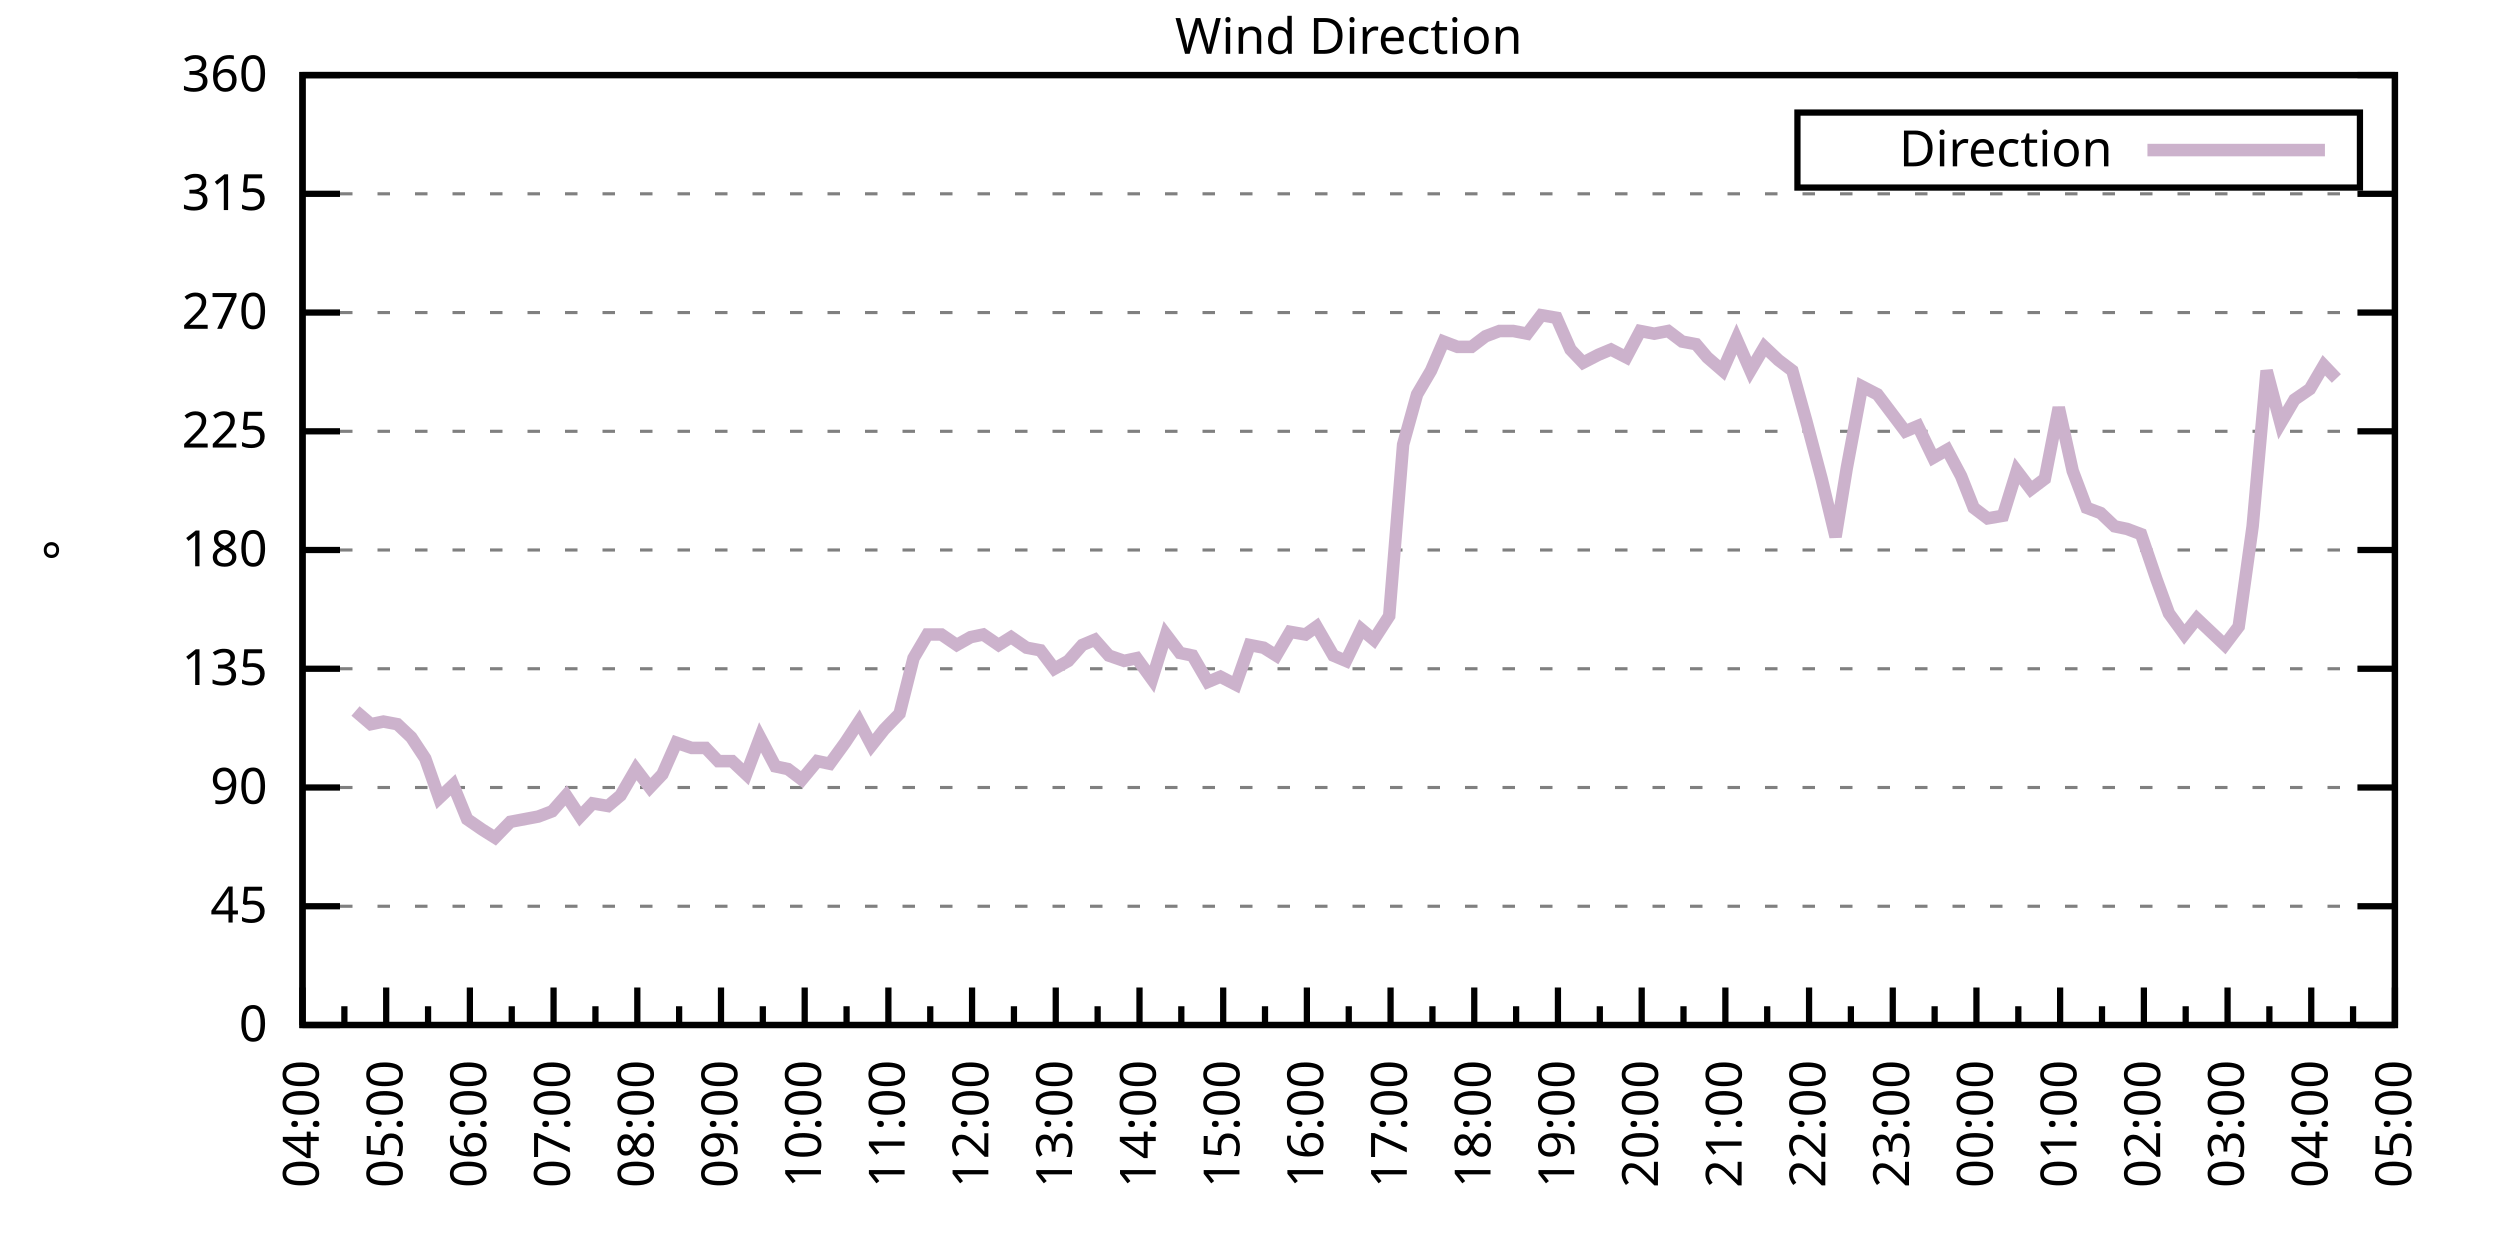
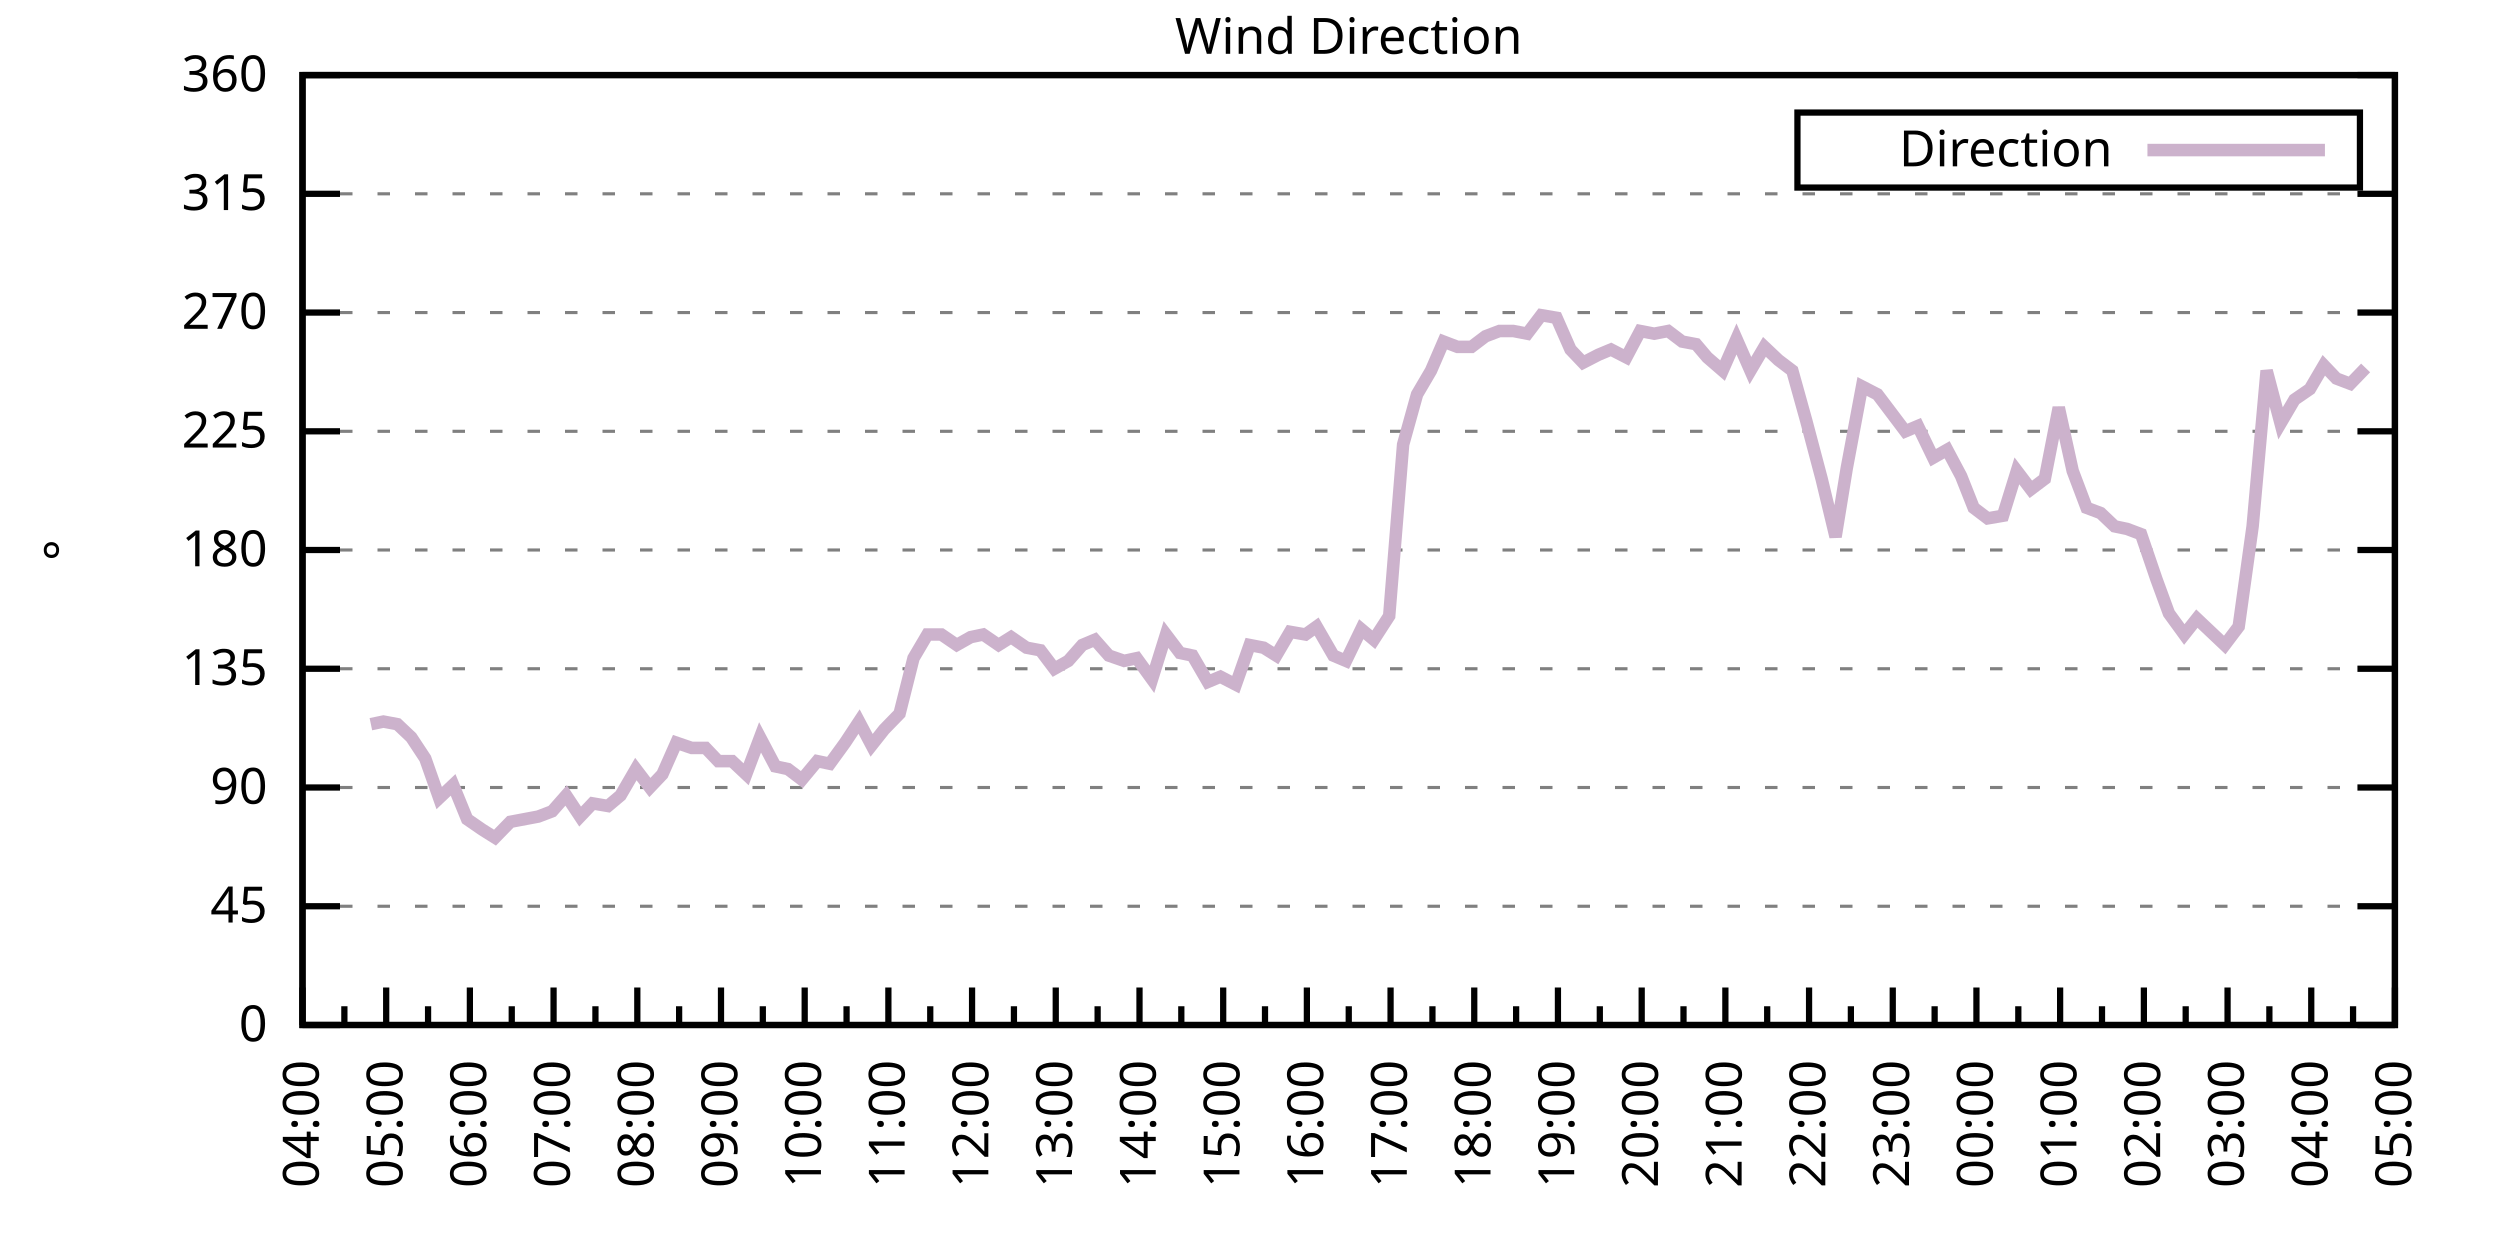
<svg xmlns="http://www.w3.org/2000/svg" xmlns:xlink="http://www.w3.org/1999/xlink" width="400" height="200" viewBox="0 0 400 200">
  <g id="gnuplot_canvas">
    <rect x="0" y="0" width="400" height="200" fill="none" />
    <defs>
      <circle id="gpDot" r="0.5" stroke-width="0.5" stroke="currentColor" />
      <path id="gpPt0" stroke-width="0.333" stroke="currentColor" d="M-1,0 h2 M0,-1 v2" />
      <path id="gpPt1" stroke-width="0.333" stroke="currentColor" d="M-1,-1 L1,1 M1,-1 L-1,1" />
      <path id="gpPt2" stroke-width="0.333" stroke="currentColor" d="M-1,0 L1,0 M0,-1 L0,1 M-1,-1 L1,1 M-1,1 L1,-1" />
      <rect id="gpPt3" stroke-width="0.333" stroke="currentColor" x="-1" y="-1" width="2" height="2" />
      <rect id="gpPt4" stroke-width="0.333" stroke="currentColor" fill="currentColor" x="-1" y="-1" width="2" height="2" />
      <circle id="gpPt5" stroke-width="0.333" stroke="currentColor" cx="0" cy="0" r="1" />
      <use xlink:href="#gpPt5" id="gpPt6" fill="currentColor" stroke="none" />
      <path id="gpPt7" stroke-width="0.333" stroke="currentColor" d="M0,-1.33 L-1.33,0.67 L1.33,0.67 z" />
      <use xlink:href="#gpPt7" id="gpPt8" fill="currentColor" stroke="none" />
      <use xlink:href="#gpPt7" id="gpPt9" stroke="currentColor" transform="rotate(180)" />
      <use xlink:href="#gpPt9" id="gpPt10" fill="currentColor" stroke="none" />
      <use xlink:href="#gpPt3" id="gpPt11" stroke="currentColor" transform="rotate(45)" />
      <use xlink:href="#gpPt11" id="gpPt12" fill="currentColor" stroke="none" />
      <path id="gpPt13" stroke-width="0.333" stroke="currentColor" d="M0,1.330 L1.265,0.411 L0.782,-1.067 L-0.782,-1.076 L-1.265,0.411 z" />
      <use xlink:href="#gpPt13" id="gpPt14" fill="currentColor" stroke="none" />
      <filter id="textbox" filterUnits="objectBoundingBox" x="0" y="0" height="1" width="1">
        <feFlood flood-color="white" flood-opacity="1" result="bgnd" />
        <feComposite in="SourceGraphic" in2="bgnd" operator="atop" />
      </filter>
      <filter id="greybox" filterUnits="objectBoundingBox" x="0" y="0" height="1" width="1">
        <feFlood flood-color="lightgrey" flood-opacity="1" result="grey" />
        <feComposite in="SourceGraphic" in2="grey" operator="atop" />
      </filter>
    </defs>
    <g fill="none" color="white" stroke="currentColor" stroke-width="1.00" stroke-linecap="butt" stroke-linejoin="miter">
</g>
    <g fill="none" color="black" stroke="currentColor" stroke-width="1.00" stroke-linecap="butt" stroke-linejoin="miter">
      <g stroke="none" shape-rendering="crispEdges">
        <polygon fill="rgb(255, 255, 255)" points="48.40,164.00 383.18,164.00 383.18,12.02 48.40,12.02 " />
      </g>
    </g>
    <g fill="none" color="black" stroke="currentColor" stroke-width="1.00" stroke-linecap="butt" stroke-linejoin="miter">
</g>
    <g fill="none" color="black" stroke="black" stroke-width="0.50" stroke-linecap="butt" stroke-linejoin="miter">
</g>
    <g fill="none" color="gray" stroke="currentColor" stroke-width="0.50" stroke-linecap="butt" stroke-linejoin="miter">
      <path stroke="gray" stroke-dasharray="2,4" class="gridline" d="M48.40,164.00 L383.19,164.00  " />
    </g>
    <g fill="none" color="gray" stroke="gray" stroke-width="1.00" stroke-linecap="butt" stroke-linejoin="miter">
</g>
    <g fill="none" color="black" stroke="currentColor" stroke-width="1.00" stroke-linecap="butt" stroke-linejoin="miter">
      <path stroke="black" d="M48.40,164.00 L54.40,164.00 M383.19,164.00 L377.19,164.00  " />
      <g transform="translate(42.80,166.60)" stroke="none" fill="black" font-family="Sans" font-size="8.00" text-anchor="end">
        <text>
          <tspan font-family="Sans"> 0</tspan>
        </text>
      </g>
    </g>
    <g fill="none" color="black" stroke="currentColor" stroke-width="1.00" stroke-linecap="butt" stroke-linejoin="miter">
</g>
    <g fill="none" color="black" stroke="black" stroke-width="0.50" stroke-linecap="butt" stroke-linejoin="miter">
</g>
    <g fill="none" color="gray" stroke="currentColor" stroke-width="0.50" stroke-linecap="butt" stroke-linejoin="miter">
      <path stroke="gray" stroke-dasharray="2,4" class="gridline" d="M48.40,145.00 L383.19,145.00  " />
    </g>
    <g fill="none" color="gray" stroke="gray" stroke-width="1.00" stroke-linecap="butt" stroke-linejoin="miter">
</g>
    <g fill="none" color="black" stroke="currentColor" stroke-width="1.00" stroke-linecap="butt" stroke-linejoin="miter">
      <path stroke="black" d="M48.40,145.00 L54.40,145.00 M383.19,145.00 L377.19,145.00  " />
      <g transform="translate(42.80,147.60)" stroke="none" fill="black" font-family="Sans" font-size="8.00" text-anchor="end">
        <text>
          <tspan font-family="Sans"> 45</tspan>
        </text>
      </g>
    </g>
    <g fill="none" color="black" stroke="currentColor" stroke-width="1.00" stroke-linecap="butt" stroke-linejoin="miter">
</g>
    <g fill="none" color="black" stroke="black" stroke-width="0.50" stroke-linecap="butt" stroke-linejoin="miter">
</g>
    <g fill="none" color="gray" stroke="currentColor" stroke-width="0.50" stroke-linecap="butt" stroke-linejoin="miter">
      <path stroke="gray" stroke-dasharray="2,4" class="gridline" d="M48.40,126.00 L383.19,126.00  " />
    </g>
    <g fill="none" color="gray" stroke="gray" stroke-width="1.00" stroke-linecap="butt" stroke-linejoin="miter">
</g>
    <g fill="none" color="black" stroke="currentColor" stroke-width="1.00" stroke-linecap="butt" stroke-linejoin="miter">
      <path stroke="black" d="M48.40,126.00 L54.40,126.00 M383.19,126.00 L377.19,126.00  " />
      <g transform="translate(42.80,128.60)" stroke="none" fill="black" font-family="Sans" font-size="8.00" text-anchor="end">
        <text>
          <tspan font-family="Sans"> 90</tspan>
        </text>
      </g>
    </g>
    <g fill="none" color="black" stroke="currentColor" stroke-width="1.00" stroke-linecap="butt" stroke-linejoin="miter">
</g>
    <g fill="none" color="black" stroke="black" stroke-width="0.50" stroke-linecap="butt" stroke-linejoin="miter">
</g>
    <g fill="none" color="gray" stroke="currentColor" stroke-width="0.50" stroke-linecap="butt" stroke-linejoin="miter">
      <path stroke="gray" stroke-dasharray="2,4" class="gridline" d="M48.40,107.00 L383.19,107.00  " />
    </g>
    <g fill="none" color="gray" stroke="gray" stroke-width="1.00" stroke-linecap="butt" stroke-linejoin="miter">
</g>
    <g fill="none" color="black" stroke="currentColor" stroke-width="1.00" stroke-linecap="butt" stroke-linejoin="miter">
      <path stroke="black" d="M48.40,107.00 L54.40,107.00 M383.19,107.00 L377.19,107.00  " />
      <g transform="translate(42.80,109.60)" stroke="none" fill="black" font-family="Sans" font-size="8.00" text-anchor="end">
        <text>
          <tspan font-family="Sans"> 135</tspan>
        </text>
      </g>
    </g>
    <g fill="none" color="black" stroke="currentColor" stroke-width="1.00" stroke-linecap="butt" stroke-linejoin="miter">
</g>
    <g fill="none" color="black" stroke="black" stroke-width="0.50" stroke-linecap="butt" stroke-linejoin="miter">
</g>
    <g fill="none" color="gray" stroke="currentColor" stroke-width="0.50" stroke-linecap="butt" stroke-linejoin="miter">
      <path stroke="gray" stroke-dasharray="2,4" class="gridline" d="M48.40,88.00 L383.19,88.00  " />
    </g>
    <g fill="none" color="gray" stroke="gray" stroke-width="1.00" stroke-linecap="butt" stroke-linejoin="miter">
</g>
    <g fill="none" color="black" stroke="currentColor" stroke-width="1.00" stroke-linecap="butt" stroke-linejoin="miter">
      <path stroke="black" d="M48.40,88.00 L54.40,88.00 M383.19,88.00 L377.19,88.00  " />
      <g transform="translate(42.80,90.60)" stroke="none" fill="black" font-family="Sans" font-size="8.00" text-anchor="end">
        <text>
          <tspan font-family="Sans"> 180</tspan>
        </text>
      </g>
    </g>
    <g fill="none" color="black" stroke="currentColor" stroke-width="1.00" stroke-linecap="butt" stroke-linejoin="miter">
</g>
    <g fill="none" color="black" stroke="black" stroke-width="0.50" stroke-linecap="butt" stroke-linejoin="miter">
</g>
    <g fill="none" color="gray" stroke="currentColor" stroke-width="0.50" stroke-linecap="butt" stroke-linejoin="miter">
      <path stroke="gray" stroke-dasharray="2,4" class="gridline" d="M48.40,69.01 L383.19,69.01  " />
    </g>
    <g fill="none" color="gray" stroke="gray" stroke-width="1.00" stroke-linecap="butt" stroke-linejoin="miter">
</g>
    <g fill="none" color="black" stroke="currentColor" stroke-width="1.00" stroke-linecap="butt" stroke-linejoin="miter">
      <path stroke="black" d="M48.40,69.01 L54.40,69.01 M383.19,69.01 L377.19,69.01  " />
      <g transform="translate(42.80,71.61)" stroke="none" fill="black" font-family="Sans" font-size="8.00" text-anchor="end">
        <text>
          <tspan font-family="Sans"> 225</tspan>
        </text>
      </g>
    </g>
    <g fill="none" color="black" stroke="currentColor" stroke-width="1.00" stroke-linecap="butt" stroke-linejoin="miter">
</g>
    <g fill="none" color="black" stroke="black" stroke-width="0.50" stroke-linecap="butt" stroke-linejoin="miter">
</g>
    <g fill="none" color="gray" stroke="currentColor" stroke-width="0.50" stroke-linecap="butt" stroke-linejoin="miter">
      <path stroke="gray" stroke-dasharray="2,4" class="gridline" d="M48.40,50.01 L383.19,50.01  " />
    </g>
    <g fill="none" color="gray" stroke="gray" stroke-width="1.00" stroke-linecap="butt" stroke-linejoin="miter">
</g>
    <g fill="none" color="black" stroke="currentColor" stroke-width="1.00" stroke-linecap="butt" stroke-linejoin="miter">
      <path stroke="black" d="M48.40,50.01 L54.40,50.01 M383.19,50.01 L377.19,50.01  " />
      <g transform="translate(42.80,52.61)" stroke="none" fill="black" font-family="Sans" font-size="8.00" text-anchor="end">
        <text>
          <tspan font-family="Sans"> 270</tspan>
        </text>
      </g>
    </g>
    <g fill="none" color="black" stroke="currentColor" stroke-width="1.00" stroke-linecap="butt" stroke-linejoin="miter">
</g>
    <g fill="none" color="black" stroke="black" stroke-width="0.50" stroke-linecap="butt" stroke-linejoin="miter">
</g>
    <g fill="none" color="gray" stroke="currentColor" stroke-width="0.50" stroke-linecap="butt" stroke-linejoin="miter">
      <path stroke="gray" stroke-dasharray="2,4" class="gridline" d="M48.40,31.01 L383.19,31.01  " />
    </g>
    <g fill="none" color="gray" stroke="gray" stroke-width="1.00" stroke-linecap="butt" stroke-linejoin="miter">
</g>
    <g fill="none" color="black" stroke="currentColor" stroke-width="1.00" stroke-linecap="butt" stroke-linejoin="miter">
      <path stroke="black" d="M48.40,31.01 L54.40,31.01 M383.19,31.01 L377.19,31.01  " />
      <g transform="translate(42.80,33.61)" stroke="none" fill="black" font-family="Sans" font-size="8.00" text-anchor="end">
        <text>
          <tspan font-family="Sans"> 315</tspan>
        </text>
      </g>
    </g>
    <g fill="none" color="black" stroke="currentColor" stroke-width="1.00" stroke-linecap="butt" stroke-linejoin="miter">
</g>
    <g fill="none" color="black" stroke="black" stroke-width="0.50" stroke-linecap="butt" stroke-linejoin="miter">
</g>
    <g fill="none" color="gray" stroke="currentColor" stroke-width="0.50" stroke-linecap="butt" stroke-linejoin="miter">
      <path stroke="gray" stroke-dasharray="2,4" class="gridline" d="M48.40,12.01 L383.19,12.01  " />
    </g>
    <g fill="none" color="gray" stroke="gray" stroke-width="1.00" stroke-linecap="butt" stroke-linejoin="miter">
</g>
    <g fill="none" color="black" stroke="currentColor" stroke-width="1.00" stroke-linecap="butt" stroke-linejoin="miter">
      <path stroke="black" d="M48.40,12.01 L54.40,12.01 M383.19,12.01 L377.19,12.01  " />
      <g transform="translate(42.80,14.61)" stroke="none" fill="black" font-family="Sans" font-size="8.00" text-anchor="end">
        <text>
          <tspan font-family="Sans"> 360</tspan>
        </text>
      </g>
    </g>
    <g fill="none" color="black" stroke="currentColor" stroke-width="1.00" stroke-linecap="butt" stroke-linejoin="miter">
      <path stroke="black" d="M48.40,164.00 L48.40,158.00  " />
      <g transform="translate(51.00,169.60) rotate(270)" stroke="none" fill="black" font-family="Sans" font-size="8.00" text-anchor="end">
        <text>
          <tspan font-family="Sans">04:00</tspan>
        </text>
      </g>
    </g>
    <g fill="none" color="black" stroke="currentColor" stroke-width="1.00" stroke-linecap="butt" stroke-linejoin="miter">
      <path stroke="black" d="M55.10,164.00 L55.10,161.00 M61.79,164.00 L61.79,158.00  " />
      <g transform="translate(64.39,169.60) rotate(270)" stroke="none" fill="black" font-family="Sans" font-size="8.00" text-anchor="end">
        <text>
          <tspan font-family="Sans">05:00</tspan>
        </text>
      </g>
    </g>
    <g fill="none" color="black" stroke="currentColor" stroke-width="1.00" stroke-linecap="butt" stroke-linejoin="miter">
      <path stroke="black" d="M68.49,164.00 L68.49,161.00 M75.18,164.00 L75.18,158.00  " />
      <g transform="translate(77.78,169.60) rotate(270)" stroke="none" fill="black" font-family="Sans" font-size="8.00" text-anchor="end">
        <text>
          <tspan font-family="Sans">06:00</tspan>
        </text>
      </g>
    </g>
    <g fill="none" color="black" stroke="currentColor" stroke-width="1.00" stroke-linecap="butt" stroke-linejoin="miter">
      <path stroke="black" d="M81.88,164.00 L81.88,161.00 M88.57,164.00 L88.57,158.00  " />
      <g transform="translate(91.17,169.60) rotate(270)" stroke="none" fill="black" font-family="Sans" font-size="8.00" text-anchor="end">
        <text>
          <tspan font-family="Sans">07:00</tspan>
        </text>
      </g>
    </g>
    <g fill="none" color="black" stroke="currentColor" stroke-width="1.00" stroke-linecap="butt" stroke-linejoin="miter">
      <path stroke="black" d="M95.27,164.00 L95.27,161.00 M101.97,164.00 L101.97,158.00  " />
      <g transform="translate(104.57,169.60) rotate(270)" stroke="none" fill="black" font-family="Sans" font-size="8.00" text-anchor="end">
        <text>
          <tspan font-family="Sans">08:00</tspan>
        </text>
      </g>
    </g>
    <g fill="none" color="black" stroke="currentColor" stroke-width="1.00" stroke-linecap="butt" stroke-linejoin="miter">
      <path stroke="black" d="M108.66,164.00 L108.66,161.00 M115.36,164.00 L115.36,158.00  " />
      <g transform="translate(117.96,169.60) rotate(270)" stroke="none" fill="black" font-family="Sans" font-size="8.00" text-anchor="end">
        <text>
          <tspan font-family="Sans">09:00</tspan>
        </text>
      </g>
    </g>
    <g fill="none" color="black" stroke="currentColor" stroke-width="1.00" stroke-linecap="butt" stroke-linejoin="miter">
      <path stroke="black" d="M122.05,164.00 L122.05,161.00 M128.75,164.00 L128.75,158.00  " />
      <g transform="translate(131.35,169.60) rotate(270)" stroke="none" fill="black" font-family="Sans" font-size="8.00" text-anchor="end">
        <text>
          <tspan font-family="Sans">10:00</tspan>
        </text>
      </g>
    </g>
    <g fill="none" color="black" stroke="currentColor" stroke-width="1.00" stroke-linecap="butt" stroke-linejoin="miter">
      <path stroke="black" d="M135.45,164.00 L135.45,161.00 M142.14,164.00 L142.14,158.00  " />
      <g transform="translate(144.74,169.60) rotate(270)" stroke="none" fill="black" font-family="Sans" font-size="8.00" text-anchor="end">
        <text>
          <tspan font-family="Sans">11:00</tspan>
        </text>
      </g>
    </g>
    <g fill="none" color="black" stroke="currentColor" stroke-width="1.00" stroke-linecap="butt" stroke-linejoin="miter">
      <path stroke="black" d="M148.84,164.00 L148.84,161.00 M155.53,164.00 L155.53,158.00  " />
      <g transform="translate(158.13,169.60) rotate(270)" stroke="none" fill="black" font-family="Sans" font-size="8.00" text-anchor="end">
        <text>
          <tspan font-family="Sans">12:00</tspan>
        </text>
      </g>
    </g>
    <g fill="none" color="black" stroke="currentColor" stroke-width="1.00" stroke-linecap="butt" stroke-linejoin="miter">
      <path stroke="black" d="M162.23,164.00 L162.23,161.00 M168.92,164.00 L168.92,158.00  " />
      <g transform="translate(171.52,169.60) rotate(270)" stroke="none" fill="black" font-family="Sans" font-size="8.00" text-anchor="end">
        <text>
          <tspan font-family="Sans">13:00</tspan>
        </text>
      </g>
    </g>
    <g fill="none" color="black" stroke="currentColor" stroke-width="1.00" stroke-linecap="butt" stroke-linejoin="miter">
      <path stroke="black" d="M175.62,164.00 L175.62,161.00 M182.32,164.00 L182.32,158.00  " />
      <g transform="translate(184.92,169.60) rotate(270)" stroke="none" fill="black" font-family="Sans" font-size="8.00" text-anchor="end">
        <text>
          <tspan font-family="Sans">14:00</tspan>
        </text>
      </g>
    </g>
    <g fill="none" color="black" stroke="currentColor" stroke-width="1.00" stroke-linecap="butt" stroke-linejoin="miter">
      <path stroke="black" d="M189.01,164.00 L189.01,161.00 M195.71,164.00 L195.71,158.00  " />
      <g transform="translate(198.31,169.60) rotate(270)" stroke="none" fill="black" font-family="Sans" font-size="8.00" text-anchor="end">
        <text>
          <tspan font-family="Sans">15:00</tspan>
        </text>
      </g>
    </g>
    <g fill="none" color="black" stroke="currentColor" stroke-width="1.00" stroke-linecap="butt" stroke-linejoin="miter">
      <path stroke="black" d="M202.40,164.00 L202.40,161.00 M209.10,164.00 L209.10,158.00  " />
      <g transform="translate(211.70,169.60) rotate(270)" stroke="none" fill="black" font-family="Sans" font-size="8.00" text-anchor="end">
        <text>
          <tspan font-family="Sans">16:00</tspan>
        </text>
      </g>
    </g>
    <g fill="none" color="black" stroke="currentColor" stroke-width="1.00" stroke-linecap="butt" stroke-linejoin="miter">
      <path stroke="black" d="M215.80,164.00 L215.80,161.00 M222.49,164.00 L222.49,158.00  " />
      <g transform="translate(225.09,169.60) rotate(270)" stroke="none" fill="black" font-family="Sans" font-size="8.00" text-anchor="end">
        <text>
          <tspan font-family="Sans">17:00</tspan>
        </text>
      </g>
    </g>
    <g fill="none" color="black" stroke="currentColor" stroke-width="1.00" stroke-linecap="butt" stroke-linejoin="miter">
      <path stroke="black" d="M229.19,164.00 L229.19,161.00 M235.88,164.00 L235.88,158.00  " />
      <g transform="translate(238.48,169.60) rotate(270)" stroke="none" fill="black" font-family="Sans" font-size="8.00" text-anchor="end">
        <text>
          <tspan font-family="Sans">18:00</tspan>
        </text>
      </g>
    </g>
    <g fill="none" color="black" stroke="currentColor" stroke-width="1.00" stroke-linecap="butt" stroke-linejoin="miter">
      <path stroke="black" d="M242.58,164.00 L242.58,161.00 M249.27,164.00 L249.27,158.00  " />
      <g transform="translate(251.87,169.60) rotate(270)" stroke="none" fill="black" font-family="Sans" font-size="8.00" text-anchor="end">
        <text>
          <tspan font-family="Sans">19:00</tspan>
        </text>
      </g>
    </g>
    <g fill="none" color="black" stroke="currentColor" stroke-width="1.00" stroke-linecap="butt" stroke-linejoin="miter">
      <path stroke="black" d="M255.97,164.00 L255.97,161.00 M262.67,164.00 L262.67,158.00  " />
      <g transform="translate(265.27,169.60) rotate(270)" stroke="none" fill="black" font-family="Sans" font-size="8.00" text-anchor="end">
        <text>
          <tspan font-family="Sans">20:00</tspan>
        </text>
      </g>
    </g>
    <g fill="none" color="black" stroke="currentColor" stroke-width="1.00" stroke-linecap="butt" stroke-linejoin="miter">
      <path stroke="black" d="M269.36,164.00 L269.36,161.00 M276.06,164.00 L276.06,158.00  " />
      <g transform="translate(278.66,169.60) rotate(270)" stroke="none" fill="black" font-family="Sans" font-size="8.00" text-anchor="end">
        <text>
          <tspan font-family="Sans">21:00</tspan>
        </text>
      </g>
    </g>
    <g fill="none" color="black" stroke="currentColor" stroke-width="1.00" stroke-linecap="butt" stroke-linejoin="miter">
      <path stroke="black" d="M282.75,164.00 L282.75,161.00 M289.45,164.00 L289.45,158.00  " />
      <g transform="translate(292.05,169.60) rotate(270)" stroke="none" fill="black" font-family="Sans" font-size="8.00" text-anchor="end">
        <text>
          <tspan font-family="Sans">22:00</tspan>
        </text>
      </g>
    </g>
    <g fill="none" color="black" stroke="currentColor" stroke-width="1.00" stroke-linecap="butt" stroke-linejoin="miter">
      <path stroke="black" d="M296.14,164.00 L296.14,161.00 M302.84,164.00 L302.84,158.00  " />
      <g transform="translate(305.44,169.60) rotate(270)" stroke="none" fill="black" font-family="Sans" font-size="8.00" text-anchor="end">
        <text>
          <tspan font-family="Sans">23:00</tspan>
        </text>
      </g>
    </g>
    <g fill="none" color="black" stroke="currentColor" stroke-width="1.00" stroke-linecap="butt" stroke-linejoin="miter">
      <path stroke="black" d="M309.54,164.00 L309.54,161.00 M316.23,164.00 L316.23,158.00  " />
      <g transform="translate(318.83,169.60) rotate(270)" stroke="none" fill="black" font-family="Sans" font-size="8.00" text-anchor="end">
        <text>
          <tspan font-family="Sans">00:00</tspan>
        </text>
      </g>
    </g>
    <g fill="none" color="black" stroke="currentColor" stroke-width="1.00" stroke-linecap="butt" stroke-linejoin="miter">
      <path stroke="black" d="M322.93,164.00 L322.93,161.00 M329.62,164.00 L329.62,158.00  " />
      <g transform="translate(332.22,169.60) rotate(270)" stroke="none" fill="black" font-family="Sans" font-size="8.00" text-anchor="end">
        <text>
          <tspan font-family="Sans">01:00</tspan>
        </text>
      </g>
    </g>
    <g fill="none" color="black" stroke="currentColor" stroke-width="1.00" stroke-linecap="butt" stroke-linejoin="miter">
      <path stroke="black" d="M336.32,164.00 L336.32,161.00 M343.02,164.00 L343.02,158.00  " />
      <g transform="translate(345.62,169.60) rotate(270)" stroke="none" fill="black" font-family="Sans" font-size="8.00" text-anchor="end">
        <text>
          <tspan font-family="Sans">02:00</tspan>
        </text>
      </g>
    </g>
    <g fill="none" color="black" stroke="currentColor" stroke-width="1.00" stroke-linecap="butt" stroke-linejoin="miter">
      <path stroke="black" d="M349.71,164.00 L349.71,161.00 M356.41,164.00 L356.41,158.00  " />
      <g transform="translate(359.01,169.60) rotate(270)" stroke="none" fill="black" font-family="Sans" font-size="8.00" text-anchor="end">
        <text>
          <tspan font-family="Sans">03:00</tspan>
        </text>
      </g>
    </g>
    <g fill="none" color="black" stroke="currentColor" stroke-width="1.00" stroke-linecap="butt" stroke-linejoin="miter">
      <path stroke="black" d="M363.10,164.00 L363.10,161.00 M369.80,164.00 L369.80,158.00  " />
      <g transform="translate(372.40,169.60) rotate(270)" stroke="none" fill="black" font-family="Sans" font-size="8.00" text-anchor="end">
        <text>
          <tspan font-family="Sans">04:00</tspan>
        </text>
      </g>
    </g>
    <g fill="none" color="black" stroke="currentColor" stroke-width="1.00" stroke-linecap="butt" stroke-linejoin="miter">
      <path stroke="black" d="M376.49,164.00 L376.49,161.00 M383.19,164.00 L383.19,158.00  " />
      <g transform="translate(385.79,169.60) rotate(270)" stroke="none" fill="black" font-family="Sans" font-size="8.00" text-anchor="end">
        <text>
          <tspan font-family="Sans">05:00</tspan>
        </text>
      </g>
    </g>
    <g fill="none" color="black" stroke="currentColor" stroke-width="1.00" stroke-linecap="butt" stroke-linejoin="miter">
</g>
    <g fill="none" color="black" stroke="currentColor" stroke-width="1.00" stroke-linecap="butt" stroke-linejoin="miter">
      <path stroke="black" d="M48.40,12.01 L48.40,164.00 L383.19,164.00 L383.19,12.01 L48.40,12.01 Z  " />
    </g>
    <g fill="none" color="black" stroke="currentColor" stroke-width="1.00" stroke-linecap="butt" stroke-linejoin="miter">
      <g transform="translate(12.80,88.01) rotate(270)" stroke="none" fill="black" font-family="Sans" font-size="8.00" text-anchor="middle">
        <text>
          <tspan font-family="Sans">°</tspan>
        </text>
      </g>
    </g>
    <g fill="none" color="black" stroke="currentColor" stroke-width="1.00" stroke-linecap="butt" stroke-linejoin="miter">
</g>
    <g fill="none" color="black" stroke="currentColor" stroke-width="1.00" stroke-linecap="butt" stroke-linejoin="miter">
      <path stroke="black" d="M287.59,30.01 L287.59,18.01 L377.59,18.01 L377.59,30.01 L287.59,30.01 Z  " />
    </g>
    <g id="Wind_direction_plot_1">
      <g fill="none" color="white" stroke="black" stroke-width="2.00" stroke-linecap="butt" stroke-linejoin="miter">
</g>
      <g fill="none" color="black" stroke="currentColor" stroke-width="2.00" stroke-linecap="butt" stroke-linejoin="miter">
        <g transform="translate(337.99,26.61)" stroke="none" fill="black" font-family="Sans" font-size="8.00" text-anchor="end">
          <text>
            <tspan font-family="Sans">Direction</tspan>
          </text>
        </g>
      </g>
      <g fill="none" color="black" stroke="currentColor" stroke-width="2.00" stroke-linecap="butt" stroke-linejoin="miter">
-         <path stroke="rgb(204, 178, 204)" d="M343.59,24.01 L371.99,24.01 M56.88,113.76 L59.34,115.87 L61.35,115.45 L63.58,115.87 L65.81,117.98 L68.04,121.36   L70.27,127.69 L72.50,125.58 L74.74,131.07 L77.19,132.76 L79.20,134.02 L81.66,131.49 L83.89,131.07 L86.12,130.65   L88.35,129.80 L90.58,127.27 L92.82,130.65 L94.82,128.54 L97.28,128.96 L99.29,127.27 L101.74,123.05 L103.98,126.00   L105.98,123.89 L108.22,118.83 L110.67,119.67 L112.90,119.67 L114.91,121.78 L117.14,121.78 L119.38,123.89 L121.61,117.98   L124.06,122.62 L126.07,123.05 L128.30,124.74 L130.76,121.78 L132.77,122.20 L135.22,118.83 L137.45,115.45 L139.46,119.25   L141.47,116.71 L143.93,114.18 L146.16,105.31 L148.39,101.52 L150.62,101.52 L153.08,103.20 L155.31,101.94 L157.32,101.52   L159.77,103.20 L161.78,101.94 L164.24,103.63 L166.47,104.05 L168.70,107.00 L170.93,105.74 L173.17,103.20 L175.17,102.36   L177.41,104.89 L179.86,105.74 L181.87,105.31 L184.32,108.69 L186.56,101.52 L188.79,104.47 L190.80,104.89 L193.25,109.11   L195.26,108.27 L197.72,109.54 L199.95,103.20 L202.18,103.63 L204.19,104.89 L206.42,101.09 L208.88,101.52 L210.66,100.25   L213.34,104.89 L215.35,105.74 L217.80,100.67 L219.81,102.36 L222.27,98.56 L224.50,71.12 L226.73,63.10 L228.96,59.30   L230.97,54.65 L233.20,55.50 L235.44,55.50 L237.67,53.81 L239.90,52.96 L242.13,52.96 L244.36,53.39 L246.60,50.43   L249.05,50.85 L251.28,55.92 L253.29,58.03 L255.75,56.76 L257.76,55.92 L260.21,57.18 L262.44,52.96 L264.67,53.39   L266.91,52.96 L269.14,54.65 L271.37,55.07 L273.16,57.18 L275.61,59.30 L277.84,54.23 L280.07,59.30 L282.31,55.50   L284.54,57.61 L286.77,59.30 L289.00,67.32 L291.46,76.61 L293.69,85.89 L295.48,74.92 L297.93,61.83 L300.39,63.10   L302.62,66.05 L304.85,69.01 L306.86,68.16 L309.31,73.23 L311.54,71.96 L313.78,76.18 L315.79,81.25 L318.02,82.94   L320.47,82.52 L322.70,75.34 L324.94,78.29 L327.17,76.61 L329.40,65.21 L331.63,75.34 L333.86,81.25 L336.10,82.09   L338.33,84.21 L340.34,84.63 L342.57,85.47 L345.02,92.65 L347.03,98.14 L349.49,101.52 L351.50,98.98 L353.73,101.09   L355.96,103.20 L358.19,100.25 L360.42,84.21 L362.66,59.30 L364.89,67.74 L367.12,63.94 L369.58,62.25 L371.81,58.45   L373.82,60.56  " />
+         <path stroke="rgb(204, 178, 204)" d="M343.59,24.01 L371.99,24.01 M59.34,115.87 L61.35,115.45 L63.58,115.87 L65.81,117.98 L68.04,121.36 L70.27,127.69   L72.50,125.58 L74.74,131.07 L77.19,132.76 L79.20,134.02 L81.66,131.49 L83.89,131.07 L86.12,130.65 L88.35,129.80   L90.58,127.27 L92.82,130.65 L94.82,128.54 L97.28,128.96 L99.29,127.27 L101.74,123.05 L103.98,126.00 L105.98,123.89   L108.22,118.83 L110.67,119.67 L112.90,119.67 L114.91,121.78 L117.14,121.78 L119.38,123.89 L121.61,117.98 L124.06,122.62   L126.07,123.05 L128.30,124.74 L130.76,121.78 L132.77,122.20 L135.22,118.83 L137.45,115.45 L139.46,119.25 L141.47,116.71   L143.93,114.18 L146.16,105.31 L148.39,101.52 L150.62,101.52 L153.08,103.20 L155.31,101.94 L157.32,101.52 L159.77,103.20   L161.78,101.94 L164.24,103.63 L166.47,104.05 L168.70,107.00 L170.93,105.74 L173.17,103.20 L175.17,102.36 L177.41,104.89   L179.86,105.74 L181.87,105.31 L184.32,108.69 L186.56,101.52 L188.79,104.47 L190.80,104.89 L193.25,109.11 L195.26,108.27   L197.72,109.54 L199.95,103.20 L202.18,103.63 L204.19,104.89 L206.42,101.09 L208.88,101.52 L210.66,100.25 L213.34,104.89   L215.35,105.74 L217.80,100.67 L219.81,102.36 L222.27,98.56 L224.50,71.12 L226.73,63.10 L228.96,59.30 L230.97,54.65   L233.20,55.50 L235.44,55.50 L237.67,53.81 L239.90,52.96 L242.13,52.96 L244.36,53.39 L246.60,50.43 L249.05,50.85   L251.28,55.92 L253.29,58.03 L255.75,56.76 L257.76,55.92 L260.21,57.18 L262.44,52.96 L264.67,53.39 L266.91,52.96   L269.14,54.65 L271.37,55.07 L273.16,57.18 L275.61,59.30 L277.84,54.23 L280.07,59.30 L282.31,55.50 L284.54,57.61   L286.77,59.30 L289.00,67.32 L291.46,76.61 L293.69,85.89 L295.48,74.92 L297.93,61.83 L300.39,63.10 L302.62,66.05   L304.85,69.01 L306.86,68.16 L309.31,73.23 L311.54,71.96 L313.78,76.18 L315.79,81.25 L318.02,82.94 L320.47,82.52   L322.70,75.34 L324.94,78.29 L327.17,76.61 L329.40,65.21 L331.63,75.34 L333.86,81.25 L336.10,82.09 L338.33,84.21   L340.34,84.63 L342.57,85.47 L345.02,92.65 L347.03,98.14 L349.49,101.52 L351.50,98.98 L353.73,101.09 L355.96,103.20   L358.19,100.25 L360.42,84.21 L362.66,59.30 L364.89,67.74 L367.12,63.94 L369.58,62.25 L371.81,58.45 L373.82,60.56   L376.05,61.41 L378.50,58.87  " />
      </g>
    </g>
    <g fill="none" color="black" stroke="currentColor" stroke-width="2.00" stroke-linecap="butt" stroke-linejoin="miter">
</g>
    <g fill="none" color="black" stroke="black" stroke-width="1.00" stroke-linecap="butt" stroke-linejoin="miter">
</g>
    <g fill="none" color="black" stroke="currentColor" stroke-width="1.00" stroke-linecap="butt" stroke-linejoin="miter">
      <path stroke="black" d="M48.40,12.01 L48.40,164.00 L383.19,164.00 L383.19,12.01 L48.40,12.01 Z  " />
    </g>
    <g fill="none" color="black" stroke="currentColor" stroke-width="1.00" stroke-linecap="butt" stroke-linejoin="miter">
      <g transform="translate(215.79,8.61)" stroke="none" fill="black" font-family="Sans" font-size="8.00" text-anchor="middle">
        <text>
          <tspan font-family="Sans">Wind Direction</tspan>
        </text>
      </g>
    </g>
    <g fill="none" color="black" stroke="currentColor" stroke-width="1.00" stroke-linecap="butt" stroke-linejoin="miter">
</g>
  </g>
</svg>
